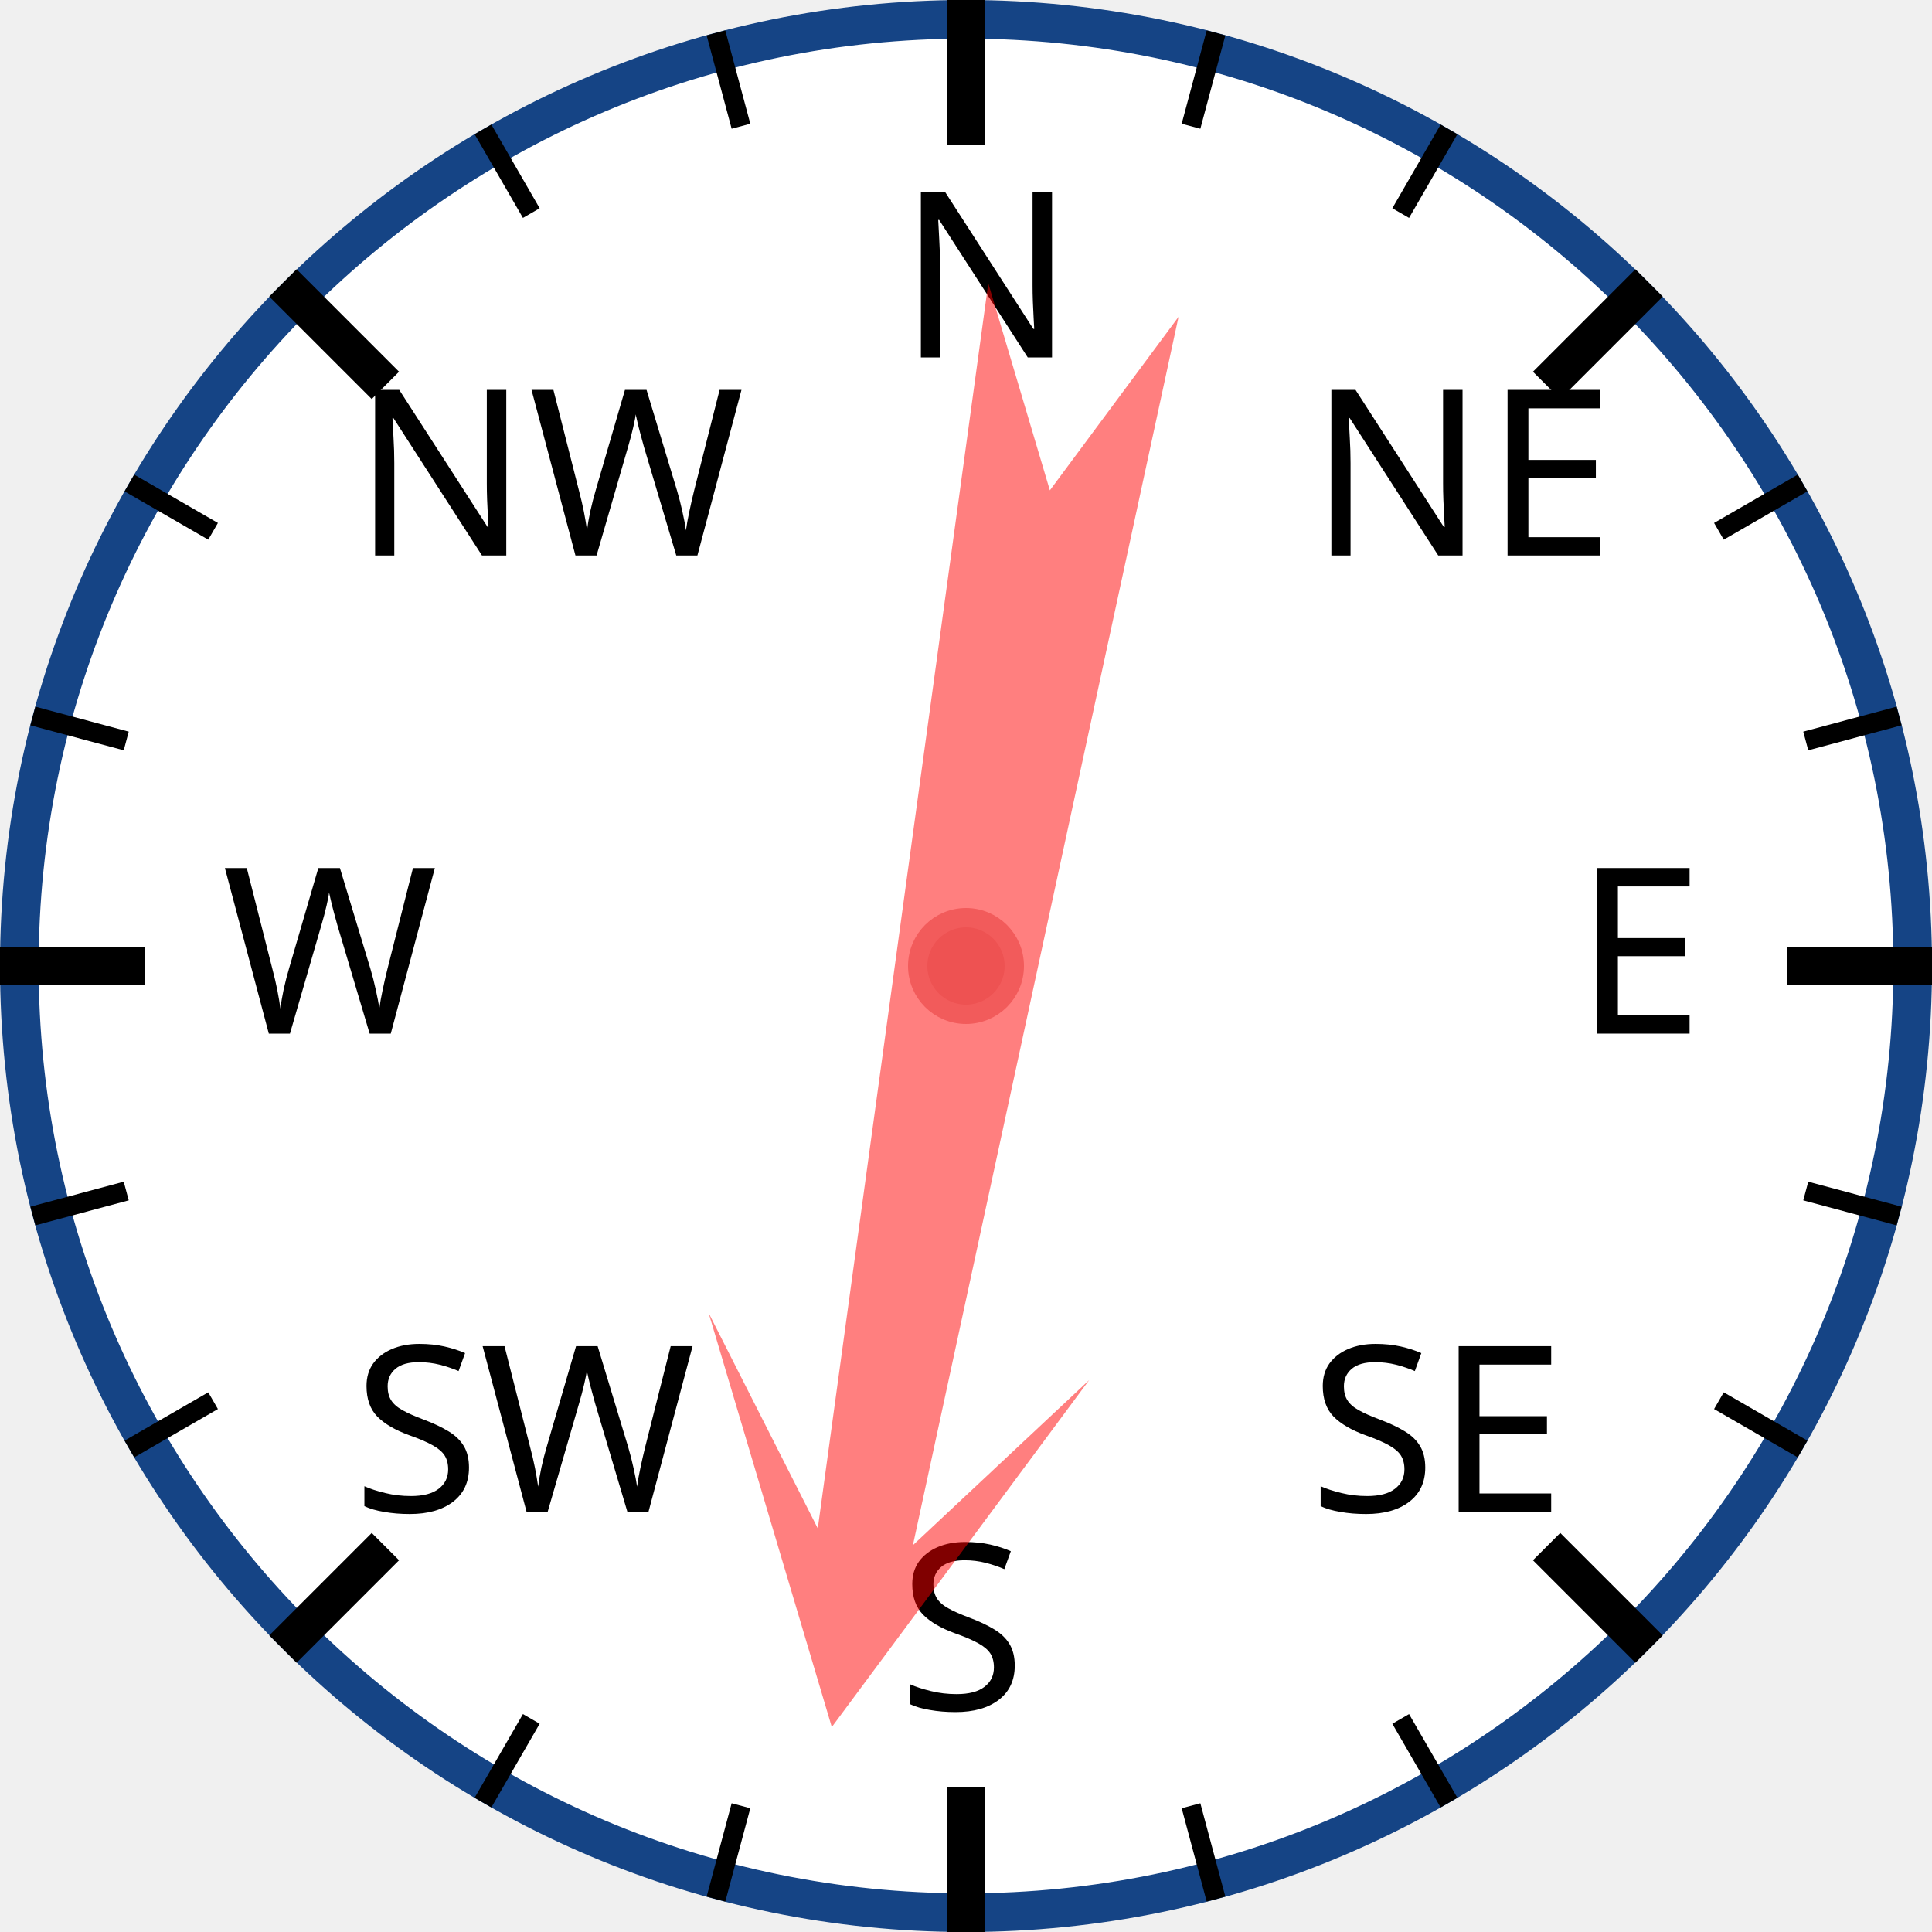
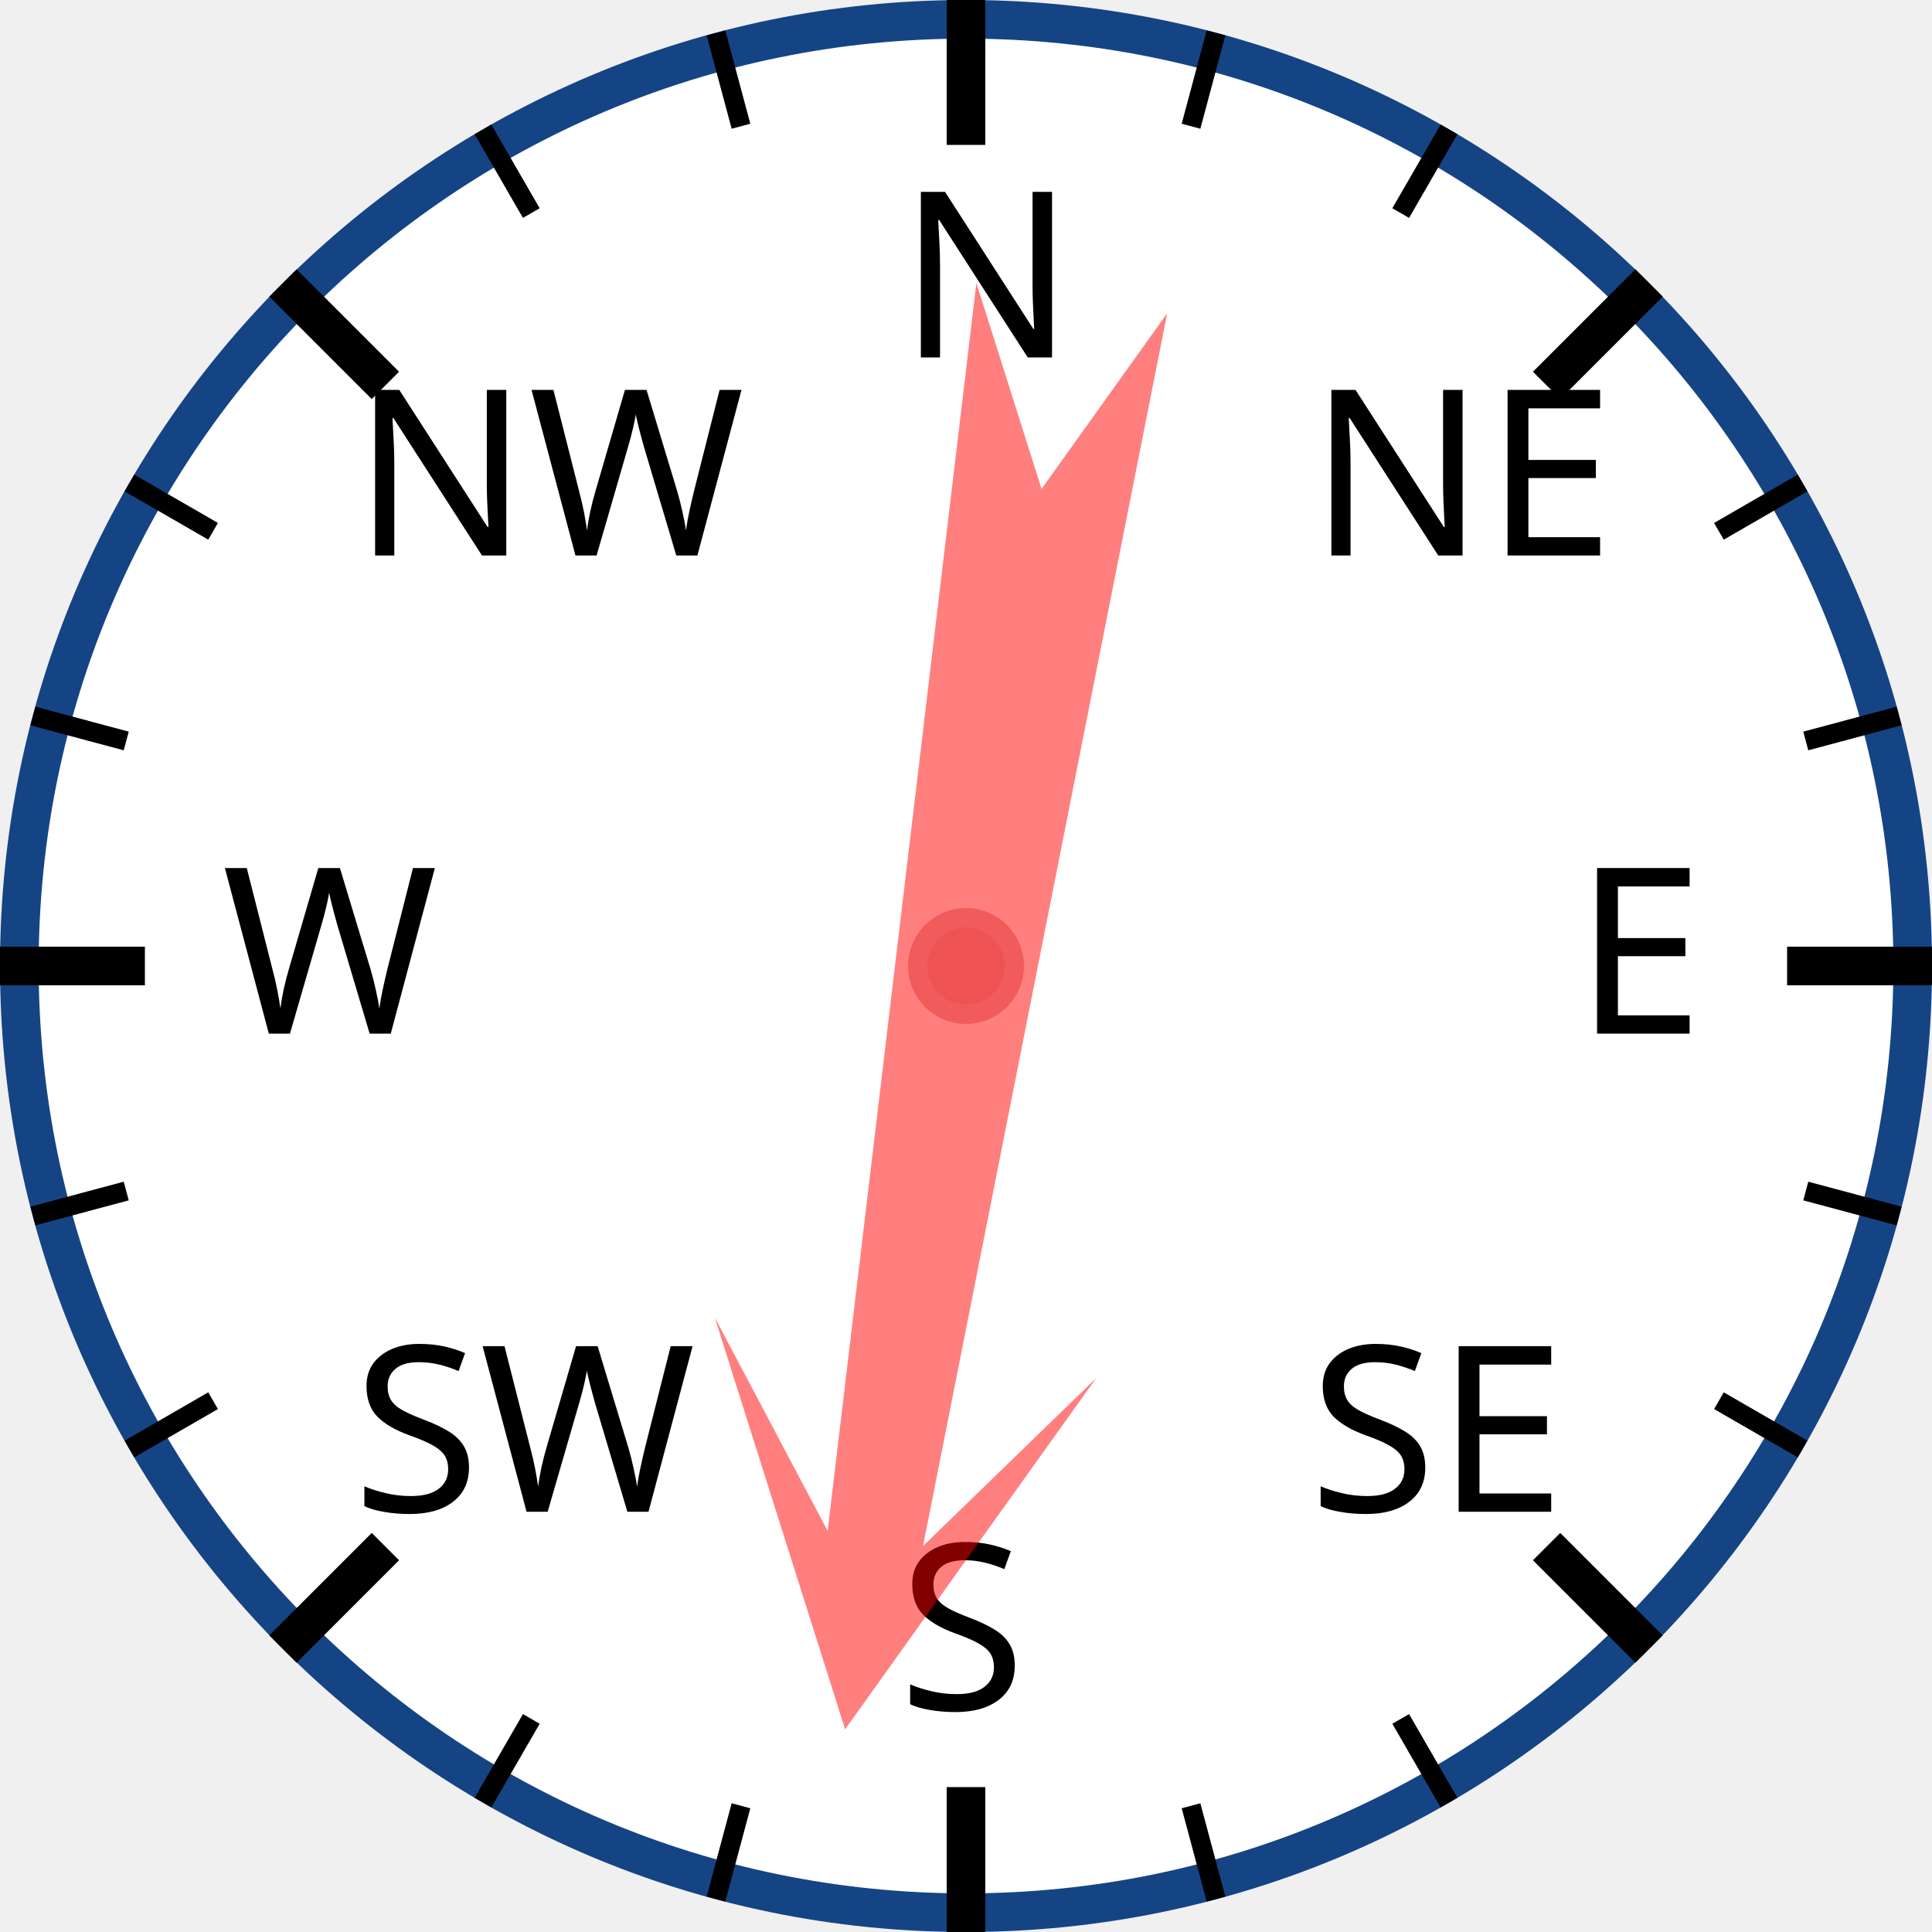
<svg xmlns="http://www.w3.org/2000/svg" width="120px" height="120px" viewBox="0 0 200 200">
  <circle cx="100" cy="100" r="98" style="fill: white; stroke: #154485; stroke-width: 4;" />
  <text x="93.0" y="37.0" style="font-family: sans-serif; font-size: 18pt;">N</text>
  <line x1="100.0" y1="0.0" x2="100.0" y2="15.0" style="stroke: black; stroke-width: 4;" />
  <line x1="74.118" y1="3.407" x2="76.706" y2="13.067" style="stroke: black; stroke-width: 2;" />
  <line x1="50" y1="13.397" x2="55" y2="22.058" style="stroke: black; stroke-width: 2;" />
  <text x="36.503" y="57.503" style="font-family: sans-serif; font-size: 18pt;">NW</text>
  <line x1="29.289" y1="29.289" x2="39.896" y2="39.896" style="stroke: black; stroke-width: 4;" />
  <line x1="13.397" y1="50" x2="22.058" y2="55" style="stroke: black; stroke-width: 2;" />
  <line x1="3.407" y1="74.118" x2="13.067" y2="76.706" style="stroke: black; stroke-width: 2;" />
  <text x="23.0" y="107.0" style="font-family: sans-serif; font-size: 18pt;">W</text>
  <line x1="0.0" y1="100.0" x2="15.0" y2="100.0" style="stroke: black; stroke-width: 4;" />
  <line x1="3.407" y1="125.882" x2="13.067" y2="123.294" style="stroke: black; stroke-width: 2;" />
  <line x1="13.397" y1="150" x2="22.058" y2="145" style="stroke: black; stroke-width: 2;" />
  <text x="36.503" y="156.497" style="font-family: sans-serif; font-size: 18pt;">SW</text>
  <line x1="29.289" y1="170.711" x2="39.896" y2="160.104" style="stroke: black; stroke-width: 4;" />
  <line x1="50" y1="186.603" x2="55" y2="177.942" style="stroke: black; stroke-width: 2;" />
  <line x1="74.118" y1="196.593" x2="76.706" y2="186.933" style="stroke: black; stroke-width: 2;" />
  <text x="93" y="177.0" style="font-family: sans-serif; font-size: 18pt;">S</text>
  <line x1="100" y1="200.0" x2="100" y2="185.0" style="stroke: black; stroke-width: 4;" />
  <line x1="125.882" y1="196.593" x2="123.294" y2="186.933" style="stroke: black; stroke-width: 2;" />
  <line x1="150.0" y1="186.603" x2="145.0" y2="177.942" style="stroke: black; stroke-width: 2;" />
  <text x="135.497" y="156.497" style="font-family: sans-serif; font-size: 18pt;">SE</text>
  <line x1="170.711" y1="170.711" x2="160.104" y2="160.104" style="stroke: black; stroke-width: 4;" />
  <line x1="186.603" y1="150" x2="177.942" y2="145" style="stroke: black; stroke-width: 2;" />
  <line x1="196.593" y1="125.882" x2="186.933" y2="123.294" style="stroke: black; stroke-width: 2;" />
  <text x="163.0" y="107" style="font-family: sans-serif; font-size: 18pt;">E</text>
  <line x1="200.0" y1="100" x2="185.0" y2="100" style="stroke: black; stroke-width: 4;" />
  <line x1="196.593" y1="74.118" x2="186.933" y2="76.706" style="stroke: black; stroke-width: 2;" />
  <line x1="186.603" y1="50" x2="177.942" y2="55" style="stroke: black; stroke-width: 2;" />
  <text x="135.497" y="57.503" style="font-family: sans-serif; font-size: 18pt;">NE</text>
  <line x1="170.711" y1="29.289" x2="160.104" y2="39.896" style="stroke: black; stroke-width: 4;" />
  <line x1="150" y1="13.397" x2="145" y2="22.058" style="stroke: black; stroke-width: 2;" />
  <line x1="125.882" y1="3.407" x2="123.294" y2="13.067" style="stroke: black; stroke-width: 2;" />
-   <polygon points="100 20 120 60 105 40 110 170 100 150 90 170 95 40 80 60" style="fill: red; fill-opacity: 0.5;" transform="rotate(190,100,100)" />
+   <polygon points="100 20 120 60 105 40 110 170 100 150 90 170 95 40 80 60" style="fill: red; fill-opacity: 0.5;" transform="rotate(189,100,100)" />
  <circle cx="100" cy="100" r="5" style="fill: #EE5252; stroke: #F25B5B; stroke-width: 2;" />
</svg>
